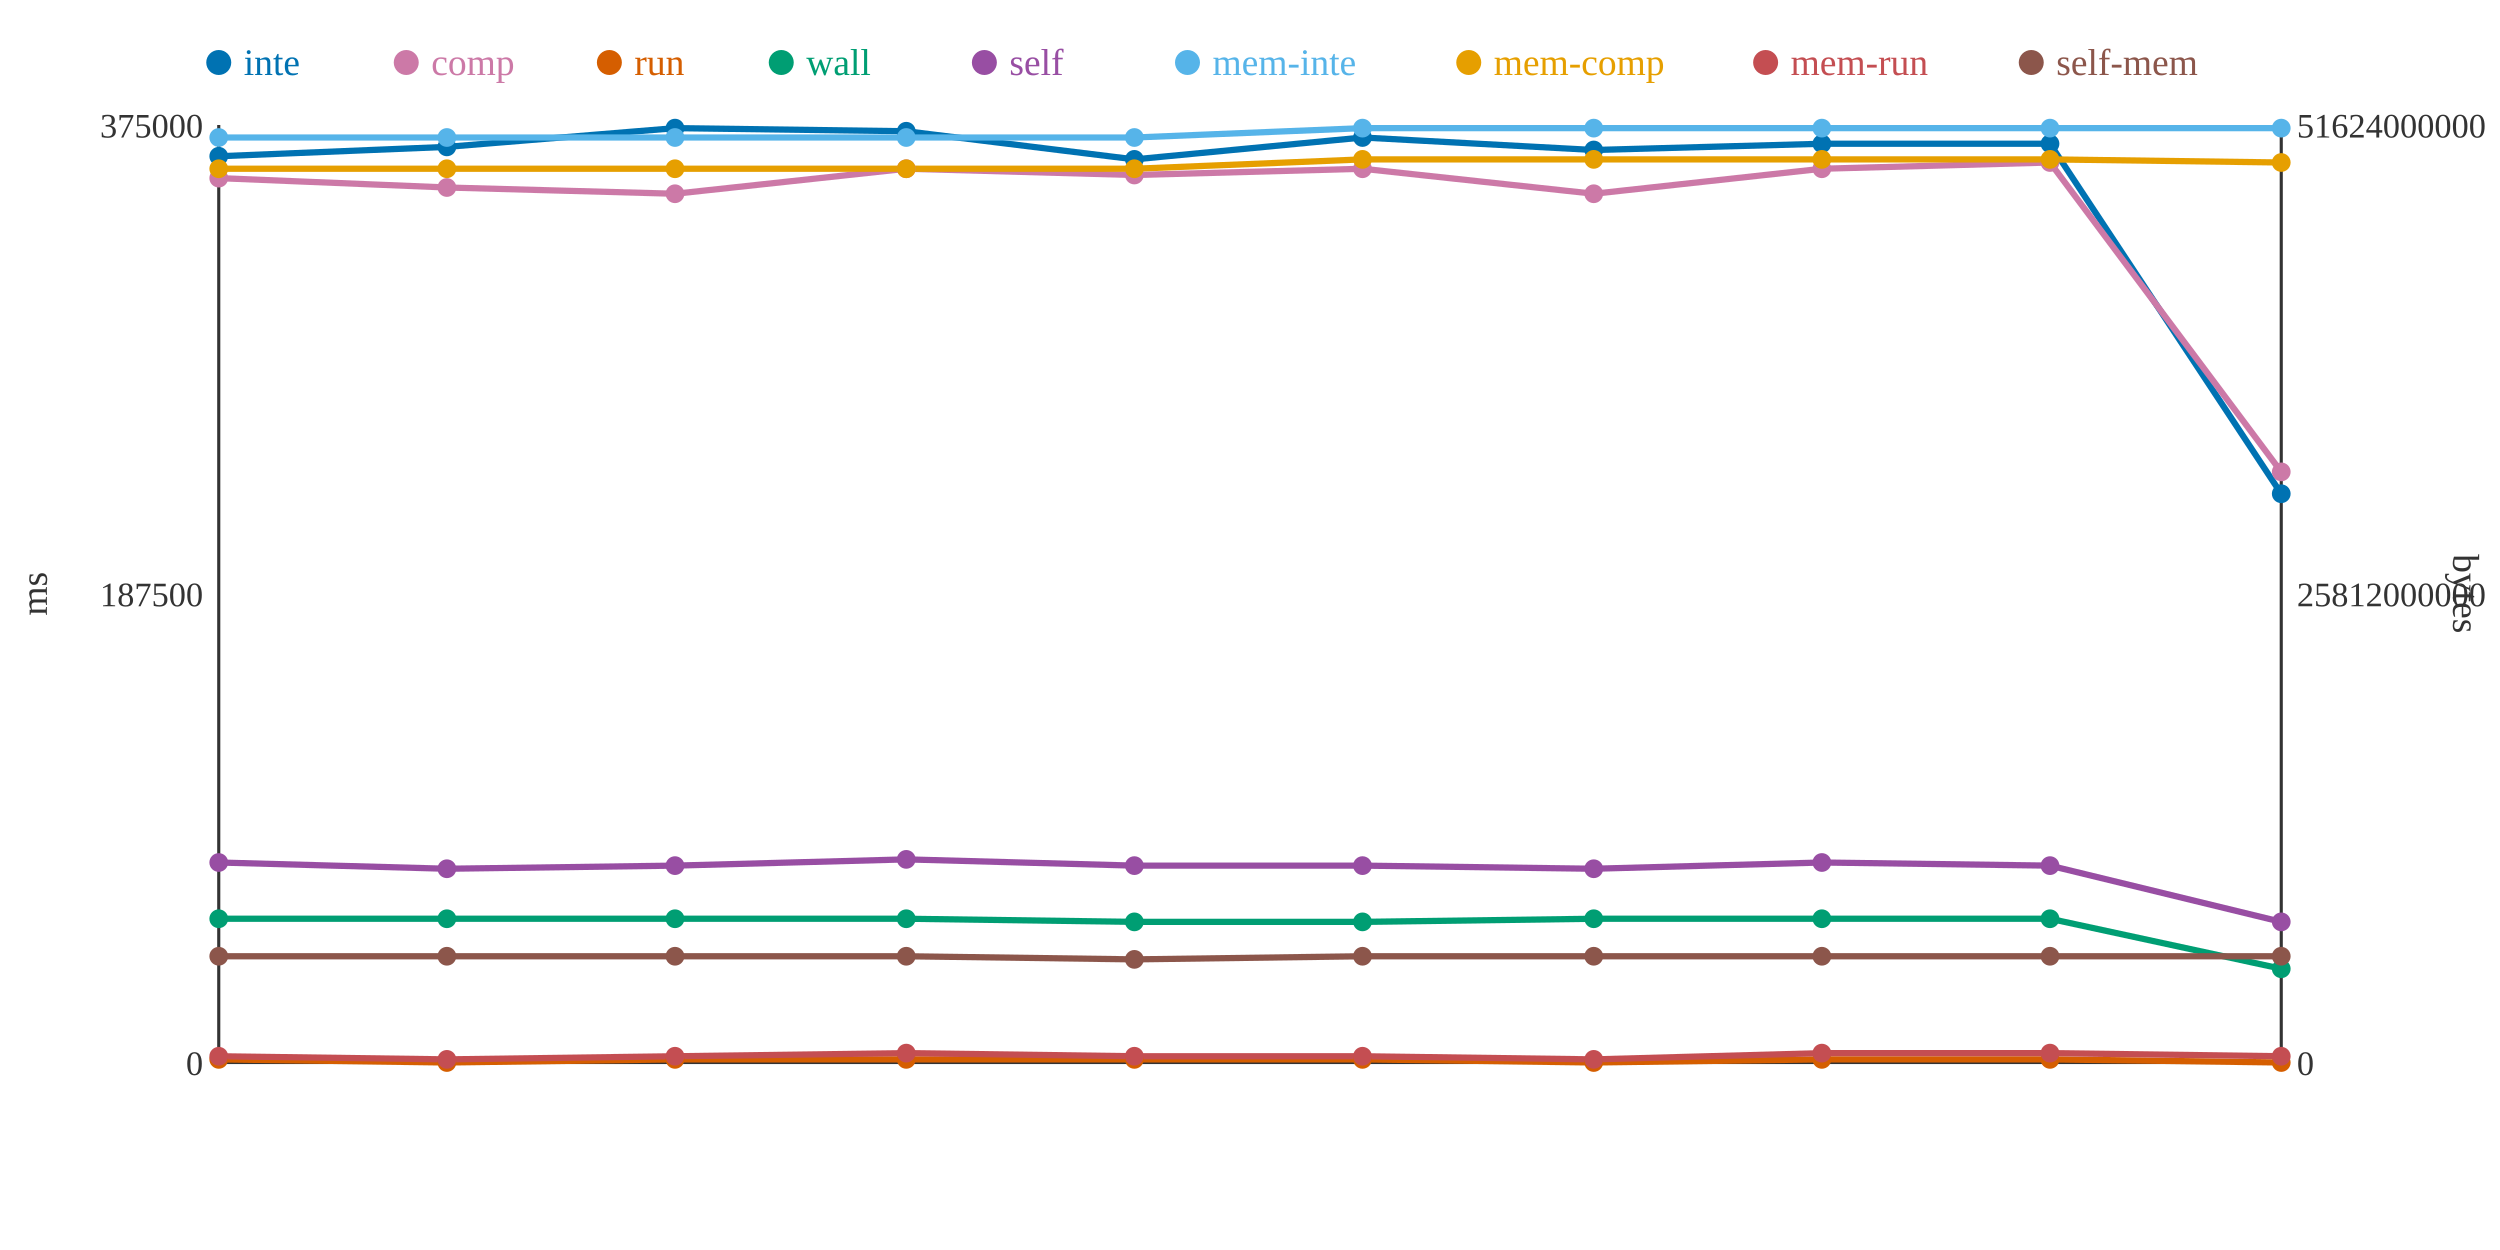
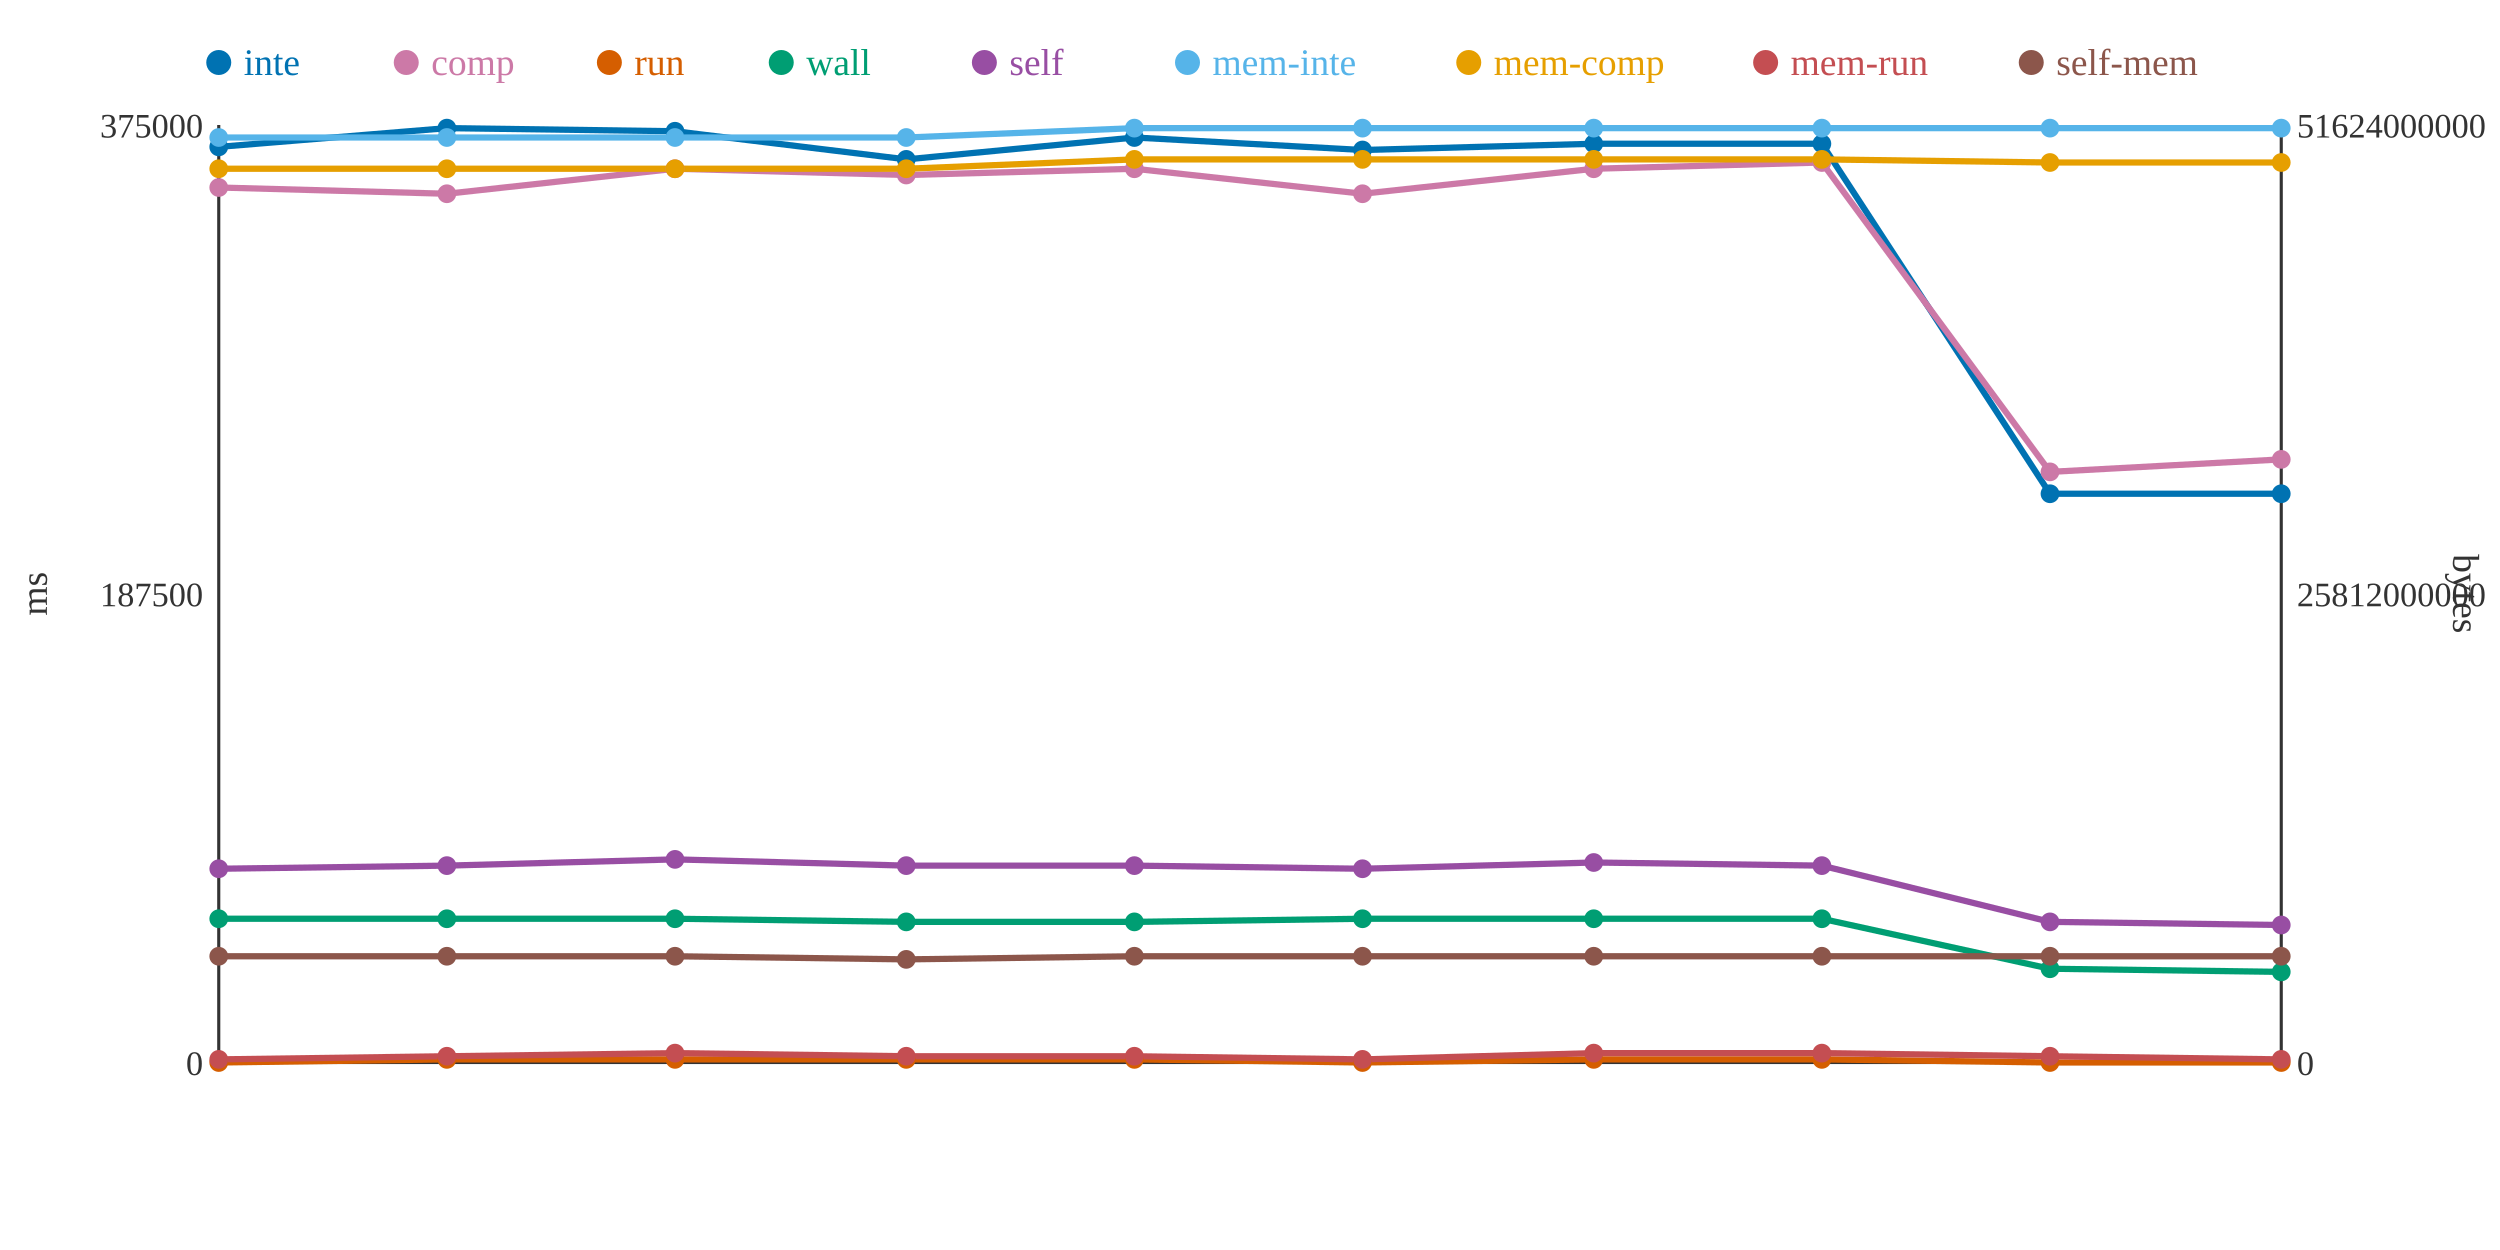
<svg xmlns="http://www.w3.org/2000/svg" width="800" height="400">
  <rect width="800" height="400" fill="white" />
  <line x1="70" y1="40" x2="70" y2="340" stroke="#333" stroke-width="1" />
  <line x1="70" y1="340" x2="730" y2="340" stroke="#333" stroke-width="1" />
  <line x1="730" y1="40" x2="730" y2="340" stroke="#333" stroke-width="1" />
  <text x="65" y="344" text-anchor="end" font-size="11" fill="#333">0</text>
  <text x="65" y="194" text-anchor="end" font-size="11" fill="#333">187500</text>
  <text x="65" y="44" text-anchor="end" font-size="11" fill="#333">375000</text>
  <text x="15" y="190" text-anchor="middle" font-size="12" fill="#333" transform="rotate(-90 15 190)">ms</text>
  <text x="735" y="344" text-anchor="start" font-size="11" fill="#333">0</text>
  <text x="735" y="194" text-anchor="start" font-size="11" fill="#333">25812000000</text>
  <text x="735" y="44" text-anchor="start" font-size="11" fill="#333">51624000000</text>
  <text x="785" y="190" text-anchor="middle" font-size="12" fill="#333" transform="rotate(90 785 190)">bytes</text>
-   <polyline points="70,50 143,47 216,41 290,42 363,51 436,44 510,48 583,46 656,46 730,158" fill="none" stroke="#0072B2" stroke-width="2" />
-   <polyline points="70,57 143,60 216,62 290,54 363,56 436,54 510,62 583,54 656,52 730,151" fill="none" stroke="#CC79A7" stroke-width="2" />
-   <polyline points="70,339 143,340 216,339 290,339 363,339 436,339 510,340 583,339 656,339 730,340" fill="none" stroke="#D55E00" stroke-width="2" />
-   <polyline points="70,294 143,294 216,294 290,294 363,295 436,295 510,294 583,294 656,294 730,310" fill="none" stroke="#009E73" stroke-width="2" />
-   <polyline points="70,276 143,278 216,277 290,275 363,277 436,277 510,278 583,276 656,277 730,295" fill="none" stroke="#984EA3" stroke-width="2" />
-   <polyline points="70,44 143,44 216,44 290,44 363,44 436,41 510,41 583,41 656,41 730,41" fill="none" stroke="#56B4E9" stroke-width="2" />
-   <polyline points="70,54 143,54 216,54 290,54 363,54 436,51 510,51 583,51 656,51 730,52" fill="none" stroke="#E69F00" stroke-width="2" />
-   <polyline points="70,338 143,339 216,338 290,337 363,338 436,338 510,339 583,337 656,337 730,338" fill="none" stroke="#C44E52" stroke-width="2" />
-   <polyline points="70,306 143,306 216,306 290,306 363,307 436,306 510,306 583,306 656,306 730,306" fill="none" stroke="#8C564B" stroke-width="2" />
-   <circle cx="70" cy="50" r="3" fill="#0072B2" />
-   <circle cx="70" cy="57" r="3" fill="#CC79A7" />
-   <circle cx="70" cy="339" r="3" fill="#D55E00" />
+   <polyline points="70,47 143,41 216,42 290,51 363,44 436,48 510,46 583,46 656,158 730,158" fill="none" stroke="#0072B2" stroke-width="2" />
+   <polyline points="70,60 143,62 216,54 290,56 363,54 436,62 510,54 583,52 656,151 730,147" fill="none" stroke="#CC79A7" stroke-width="2" />
+   <polyline points="70,340 143,339 216,339 290,339 363,339 436,340 510,339 583,339 656,340 730,340" fill="none" stroke="#D55E00" stroke-width="2" />
+   <polyline points="70,294 143,294 216,294 290,295 363,295 436,294 510,294 583,294 656,310 730,311" fill="none" stroke="#009E73" stroke-width="2" />
+   <polyline points="70,278 143,277 216,275 290,277 363,277 436,278 510,276 583,277 656,295 730,296" fill="none" stroke="#984EA3" stroke-width="2" />
+   <polyline points="70,44 143,44 216,44 290,44 363,41 436,41 510,41 583,41 656,41 730,41" fill="none" stroke="#56B4E9" stroke-width="2" />
+   <polyline points="70,54 143,54 216,54 290,54 363,51 436,51 510,51 583,51 656,52 730,52" fill="none" stroke="#E69F00" stroke-width="2" />
+   <polyline points="70,339 143,338 216,337 290,338 363,338 436,339 510,337 583,337 656,338 730,339" fill="none" stroke="#C44E52" stroke-width="2" />
+   <polyline points="70,306 143,306 216,306 290,307 363,306 436,306 510,306 583,306 656,306 730,306" fill="none" stroke="#8C564B" stroke-width="2" />
+   <circle cx="70" cy="47" r="3" fill="#0072B2" />
+   <circle cx="70" cy="60" r="3" fill="#CC79A7" />
+   <circle cx="70" cy="340" r="3" fill="#D55E00" />
  <circle cx="70" cy="294" r="3" fill="#009E73" />
-   <circle cx="70" cy="276" r="3" fill="#984EA3" />
+   <circle cx="70" cy="278" r="3" fill="#984EA3" />
  <circle cx="70" cy="44" r="3" fill="#56B4E9" />
  <circle cx="70" cy="54" r="3" fill="#E69F00" />
-   <circle cx="70" cy="338" r="3" fill="#C44E52" />
+   <circle cx="70" cy="339" r="3" fill="#C44E52" />
  <circle cx="70" cy="306" r="3" fill="#8C564B" />
-   <circle cx="143" cy="47" r="3" fill="#0072B2" />
-   <circle cx="143" cy="60" r="3" fill="#CC79A7" />
-   <circle cx="143" cy="340" r="3" fill="#D55E00" />
+   <circle cx="143" cy="41" r="3" fill="#0072B2" />
+   <circle cx="143" cy="62" r="3" fill="#CC79A7" />
+   <circle cx="143" cy="339" r="3" fill="#D55E00" />
  <circle cx="143" cy="294" r="3" fill="#009E73" />
-   <circle cx="143" cy="278" r="3" fill="#984EA3" />
+   <circle cx="143" cy="277" r="3" fill="#984EA3" />
  <circle cx="143" cy="44" r="3" fill="#56B4E9" />
  <circle cx="143" cy="54" r="3" fill="#E69F00" />
-   <circle cx="143" cy="339" r="3" fill="#C44E52" />
+   <circle cx="143" cy="338" r="3" fill="#C44E52" />
  <circle cx="143" cy="306" r="3" fill="#8C564B" />
-   <circle cx="216" cy="41" r="3" fill="#0072B2" />
-   <circle cx="216" cy="62" r="3" fill="#CC79A7" />
+   <circle cx="216" cy="42" r="3" fill="#0072B2" />
+   <circle cx="216" cy="54" r="3" fill="#CC79A7" />
  <circle cx="216" cy="339" r="3" fill="#D55E00" />
  <circle cx="216" cy="294" r="3" fill="#009E73" />
-   <circle cx="216" cy="277" r="3" fill="#984EA3" />
+   <circle cx="216" cy="275" r="3" fill="#984EA3" />
  <circle cx="216" cy="44" r="3" fill="#56B4E9" />
  <circle cx="216" cy="54" r="3" fill="#E69F00" />
-   <circle cx="216" cy="338" r="3" fill="#C44E52" />
+   <circle cx="216" cy="337" r="3" fill="#C44E52" />
  <circle cx="216" cy="306" r="3" fill="#8C564B" />
-   <circle cx="290" cy="42" r="3" fill="#0072B2" />
-   <circle cx="290" cy="54" r="3" fill="#CC79A7" />
+   <circle cx="290" cy="51" r="3" fill="#0072B2" />
+   <circle cx="290" cy="56" r="3" fill="#CC79A7" />
  <circle cx="290" cy="339" r="3" fill="#D55E00" />
-   <circle cx="290" cy="294" r="3" fill="#009E73" />
-   <circle cx="290" cy="275" r="3" fill="#984EA3" />
+   <circle cx="290" cy="295" r="3" fill="#009E73" />
+   <circle cx="290" cy="277" r="3" fill="#984EA3" />
  <circle cx="290" cy="44" r="3" fill="#56B4E9" />
  <circle cx="290" cy="54" r="3" fill="#E69F00" />
-   <circle cx="290" cy="337" r="3" fill="#C44E52" />
-   <circle cx="290" cy="306" r="3" fill="#8C564B" />
-   <circle cx="363" cy="51" r="3" fill="#0072B2" />
-   <circle cx="363" cy="56" r="3" fill="#CC79A7" />
+   <circle cx="290" cy="338" r="3" fill="#C44E52" />
+   <circle cx="290" cy="307" r="3" fill="#8C564B" />
+   <circle cx="363" cy="44" r="3" fill="#0072B2" />
+   <circle cx="363" cy="54" r="3" fill="#CC79A7" />
  <circle cx="363" cy="339" r="3" fill="#D55E00" />
  <circle cx="363" cy="295" r="3" fill="#009E73" />
  <circle cx="363" cy="277" r="3" fill="#984EA3" />
-   <circle cx="363" cy="44" r="3" fill="#56B4E9" />
-   <circle cx="363" cy="54" r="3" fill="#E69F00" />
+   <circle cx="363" cy="41" r="3" fill="#56B4E9" />
+   <circle cx="363" cy="51" r="3" fill="#E69F00" />
  <circle cx="363" cy="338" r="3" fill="#C44E52" />
-   <circle cx="363" cy="307" r="3" fill="#8C564B" />
-   <circle cx="436" cy="44" r="3" fill="#0072B2" />
-   <circle cx="436" cy="54" r="3" fill="#CC79A7" />
-   <circle cx="436" cy="339" r="3" fill="#D55E00" />
-   <circle cx="436" cy="295" r="3" fill="#009E73" />
-   <circle cx="436" cy="277" r="3" fill="#984EA3" />
+   <circle cx="363" cy="306" r="3" fill="#8C564B" />
+   <circle cx="436" cy="48" r="3" fill="#0072B2" />
+   <circle cx="436" cy="62" r="3" fill="#CC79A7" />
+   <circle cx="436" cy="340" r="3" fill="#D55E00" />
+   <circle cx="436" cy="294" r="3" fill="#009E73" />
+   <circle cx="436" cy="278" r="3" fill="#984EA3" />
  <circle cx="436" cy="41" r="3" fill="#56B4E9" />
  <circle cx="436" cy="51" r="3" fill="#E69F00" />
-   <circle cx="436" cy="338" r="3" fill="#C44E52" />
+   <circle cx="436" cy="339" r="3" fill="#C44E52" />
  <circle cx="436" cy="306" r="3" fill="#8C564B" />
-   <circle cx="510" cy="48" r="3" fill="#0072B2" />
-   <circle cx="510" cy="62" r="3" fill="#CC79A7" />
-   <circle cx="510" cy="340" r="3" fill="#D55E00" />
+   <circle cx="510" cy="46" r="3" fill="#0072B2" />
+   <circle cx="510" cy="54" r="3" fill="#CC79A7" />
+   <circle cx="510" cy="339" r="3" fill="#D55E00" />
  <circle cx="510" cy="294" r="3" fill="#009E73" />
-   <circle cx="510" cy="278" r="3" fill="#984EA3" />
+   <circle cx="510" cy="276" r="3" fill="#984EA3" />
  <circle cx="510" cy="41" r="3" fill="#56B4E9" />
  <circle cx="510" cy="51" r="3" fill="#E69F00" />
-   <circle cx="510" cy="339" r="3" fill="#C44E52" />
+   <circle cx="510" cy="337" r="3" fill="#C44E52" />
  <circle cx="510" cy="306" r="3" fill="#8C564B" />
  <circle cx="583" cy="46" r="3" fill="#0072B2" />
-   <circle cx="583" cy="54" r="3" fill="#CC79A7" />
+   <circle cx="583" cy="52" r="3" fill="#CC79A7" />
  <circle cx="583" cy="339" r="3" fill="#D55E00" />
  <circle cx="583" cy="294" r="3" fill="#009E73" />
-   <circle cx="583" cy="276" r="3" fill="#984EA3" />
+   <circle cx="583" cy="277" r="3" fill="#984EA3" />
  <circle cx="583" cy="41" r="3" fill="#56B4E9" />
  <circle cx="583" cy="51" r="3" fill="#E69F00" />
  <circle cx="583" cy="337" r="3" fill="#C44E52" />
  <circle cx="583" cy="306" r="3" fill="#8C564B" />
-   <circle cx="656" cy="46" r="3" fill="#0072B2" />
-   <circle cx="656" cy="52" r="3" fill="#CC79A7" />
-   <circle cx="656" cy="339" r="3" fill="#D55E00" />
-   <circle cx="656" cy="294" r="3" fill="#009E73" />
-   <circle cx="656" cy="277" r="3" fill="#984EA3" />
+   <circle cx="656" cy="158" r="3" fill="#0072B2" />
+   <circle cx="656" cy="151" r="3" fill="#CC79A7" />
+   <circle cx="656" cy="340" r="3" fill="#D55E00" />
+   <circle cx="656" cy="310" r="3" fill="#009E73" />
+   <circle cx="656" cy="295" r="3" fill="#984EA3" />
  <circle cx="656" cy="41" r="3" fill="#56B4E9" />
-   <circle cx="656" cy="51" r="3" fill="#E69F00" />
-   <circle cx="656" cy="337" r="3" fill="#C44E52" />
+   <circle cx="656" cy="52" r="3" fill="#E69F00" />
+   <circle cx="656" cy="338" r="3" fill="#C44E52" />
  <circle cx="656" cy="306" r="3" fill="#8C564B" />
  <circle cx="730" cy="158" r="3" fill="#0072B2" />
-   <circle cx="730" cy="151" r="3" fill="#CC79A7" />
+   <circle cx="730" cy="147" r="3" fill="#CC79A7" />
  <circle cx="730" cy="340" r="3" fill="#D55E00" />
-   <circle cx="730" cy="310" r="3" fill="#009E73" />
-   <circle cx="730" cy="295" r="3" fill="#984EA3" />
+   <circle cx="730" cy="311" r="3" fill="#009E73" />
+   <circle cx="730" cy="296" r="3" fill="#984EA3" />
  <circle cx="730" cy="41" r="3" fill="#56B4E9" />
  <circle cx="730" cy="52" r="3" fill="#E69F00" />
-   <circle cx="730" cy="338" r="3" fill="#C44E52" />
+   <circle cx="730" cy="339" r="3" fill="#C44E52" />
  <circle cx="730" cy="306" r="3" fill="#8C564B" />
  <circle cx="70" cy="20" r="4" fill="#0072B2" />
  <text x="78" y="24" text-anchor="start" font-size="12" fill="#0072B2">inte</text>
  <circle cx="130" cy="20" r="4" fill="#CC79A7" />
  <text x="138" y="24" text-anchor="start" font-size="12" fill="#CC79A7">comp</text>
  <circle cx="195" cy="20" r="4" fill="#D55E00" />
  <text x="203" y="24" text-anchor="start" font-size="12" fill="#D55E00">run</text>
  <circle cx="250" cy="20" r="4" fill="#009E73" />
  <text x="258" y="24" text-anchor="start" font-size="12" fill="#009E73">wall</text>
  <circle cx="315" cy="20" r="4" fill="#984EA3" />
  <text x="323" y="24" text-anchor="start" font-size="12" fill="#984EA3">self</text>
  <circle cx="380" cy="20" r="4" fill="#56B4E9" />
  <text x="388" y="24" text-anchor="start" font-size="12" fill="#56B4E9">mem-inte</text>
  <circle cx="470" cy="20" r="4" fill="#E69F00" />
  <text x="478" y="24" text-anchor="start" font-size="12" fill="#E69F00">mem-comp</text>
  <circle cx="565" cy="20" r="4" fill="#C44E52" />
  <text x="573" y="24" text-anchor="start" font-size="12" fill="#C44E52">mem-run</text>
  <circle cx="650" cy="20" r="4" fill="#8C564B" />
  <text x="658" y="24" text-anchor="start" font-size="12" fill="#8C564B">self-mem</text>
</svg>
